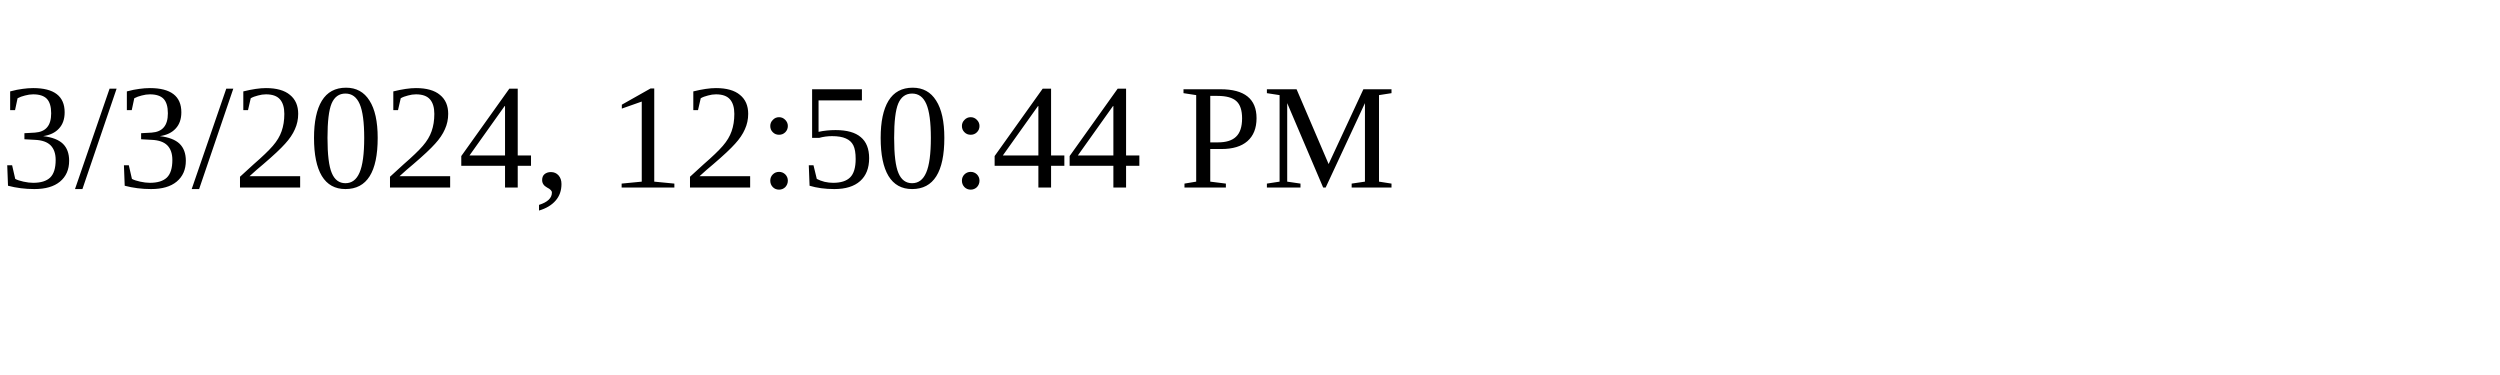
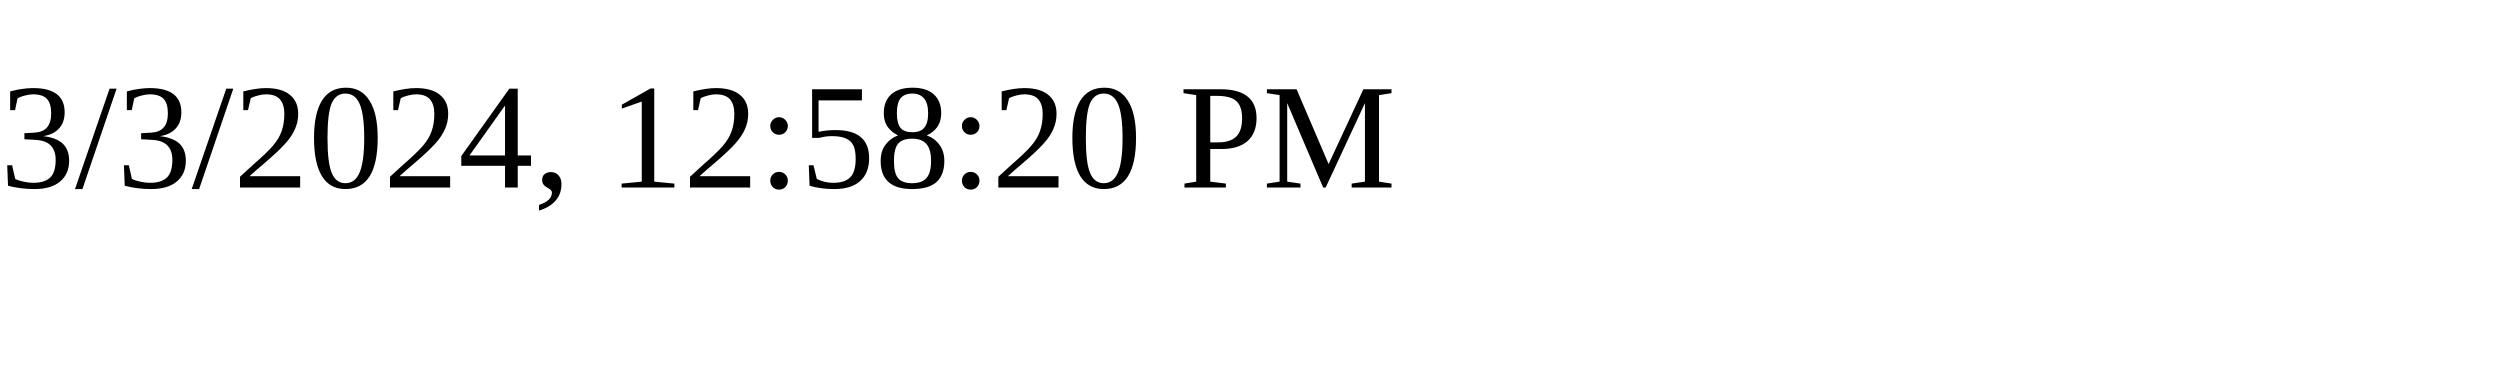
<svg xmlns="http://www.w3.org/2000/svg" height="30" width="200">
-   <text x="0" y="15">3/3/2024, 12:50:44 PM</text>
+   <text x="0" y="15">3/3/2024, 12:58:20 PM</text>
</svg>
